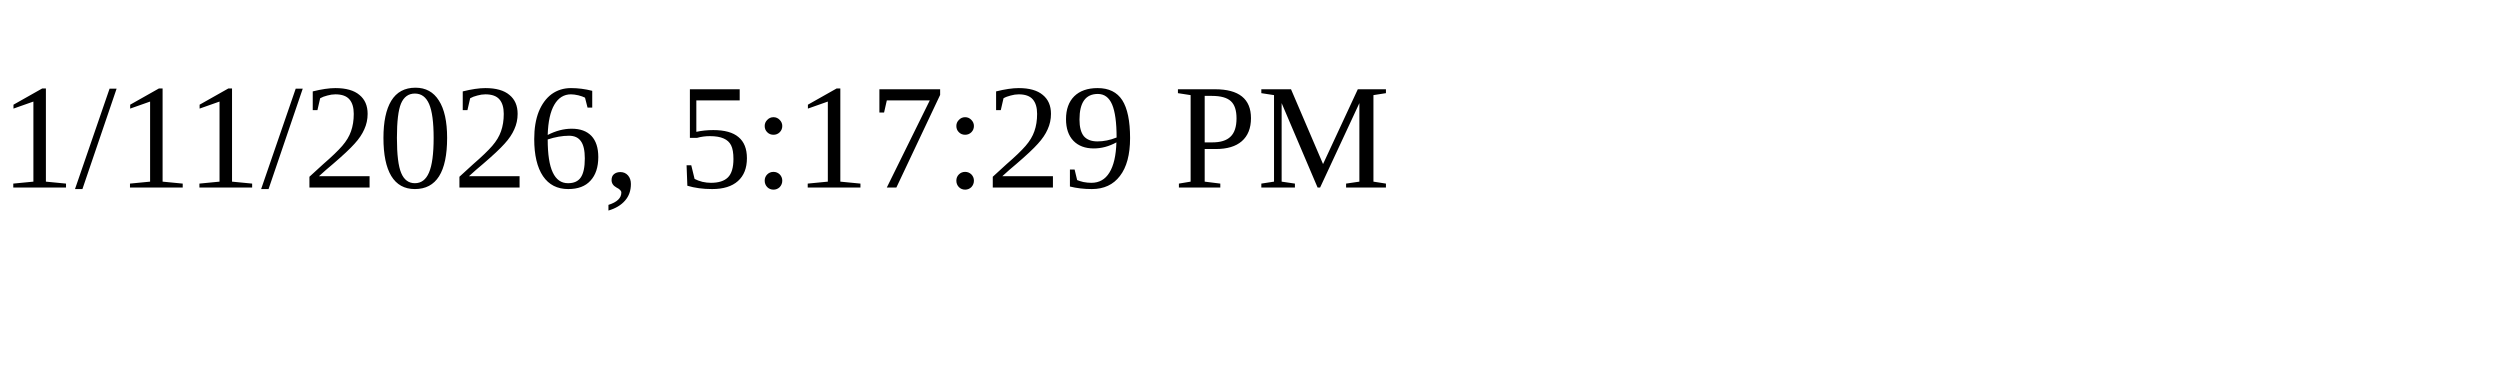
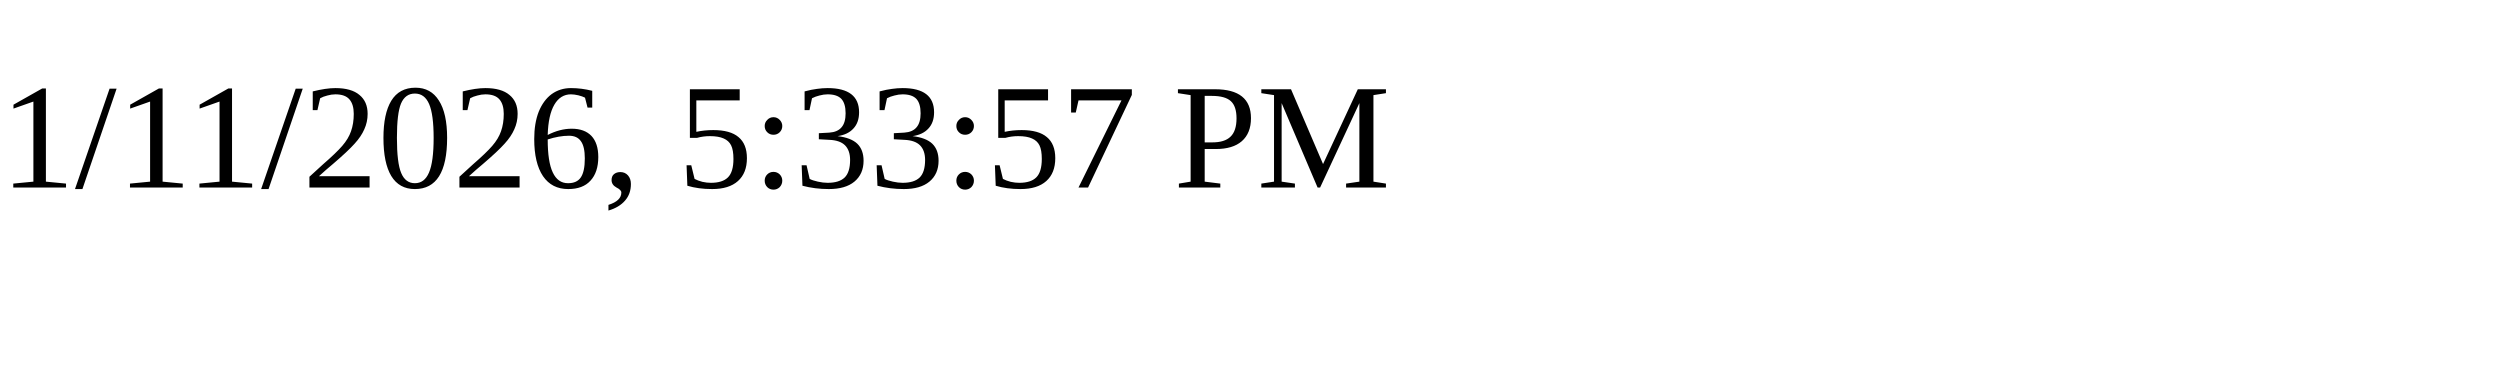
<svg xmlns="http://www.w3.org/2000/svg" height="30" width="200">
-   <text x="0" y="15">1/11/2026, 5:17:29 PM</text>
+   <text x="0" y="15">1/11/2026, 5:33:57 PM</text>
</svg>
